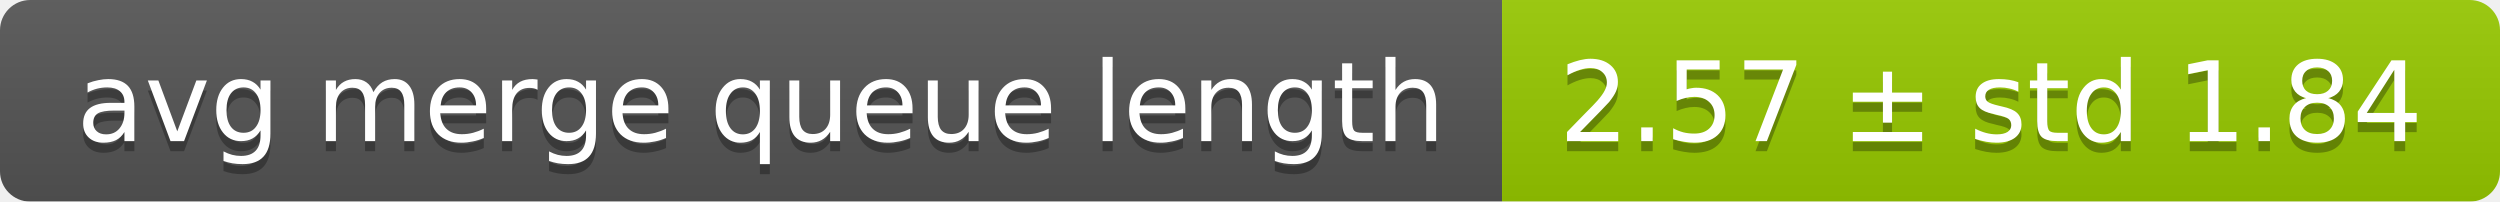
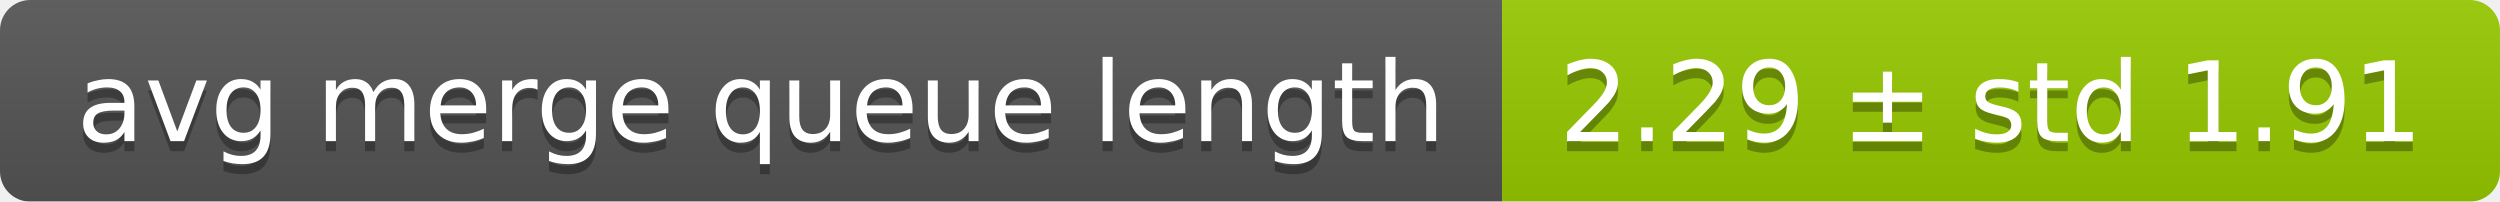
<svg xmlns="http://www.w3.org/2000/svg" width="248" height="20">
  <linearGradient id="smooth" x2="0" y2="100%">
    <stop offset="0" stop-color="#bbb" stop-opacity=".1" />
    <stop offset="1" stop-opacity=".1" />
  </linearGradient>
  <mask id="round">
    <rect width="248" height="20" rx="3" fill="#fff" />
  </mask>
  <g mask="url(#round)">
    <rect width="149" height="20" fill="#555" />
    <rect x="149" width="99" height="20" fill="#97ca00" />
    <rect width="248" height="20" fill="url(#smooth)" />
  </g>
  <g fill="#fff" text-anchor="middle" font-family="DejaVu Sans,Verdana,Geneva,sans-serif" font-size="11">
    <text x="75.5" y="15" fill="#010101" fill-opacity=".3">avg merge queue length</text>
    <text x="75.5" y="14">avg merge queue length</text>
-     <text x="197.5" y="15" fill="#010101" fill-opacity=".3">2.57 ± std 1.84</text>
-     <text x="197.5" y="14">2.57 ± std 1.84</text>
+     <text x="197.5" y="15" fill="#010101" fill-opacity=".3">2.29 ± std 1.91</text>
+     <text x="197.5" y="14">2.29 ± std 1.91</text>
  </g>
</svg>
